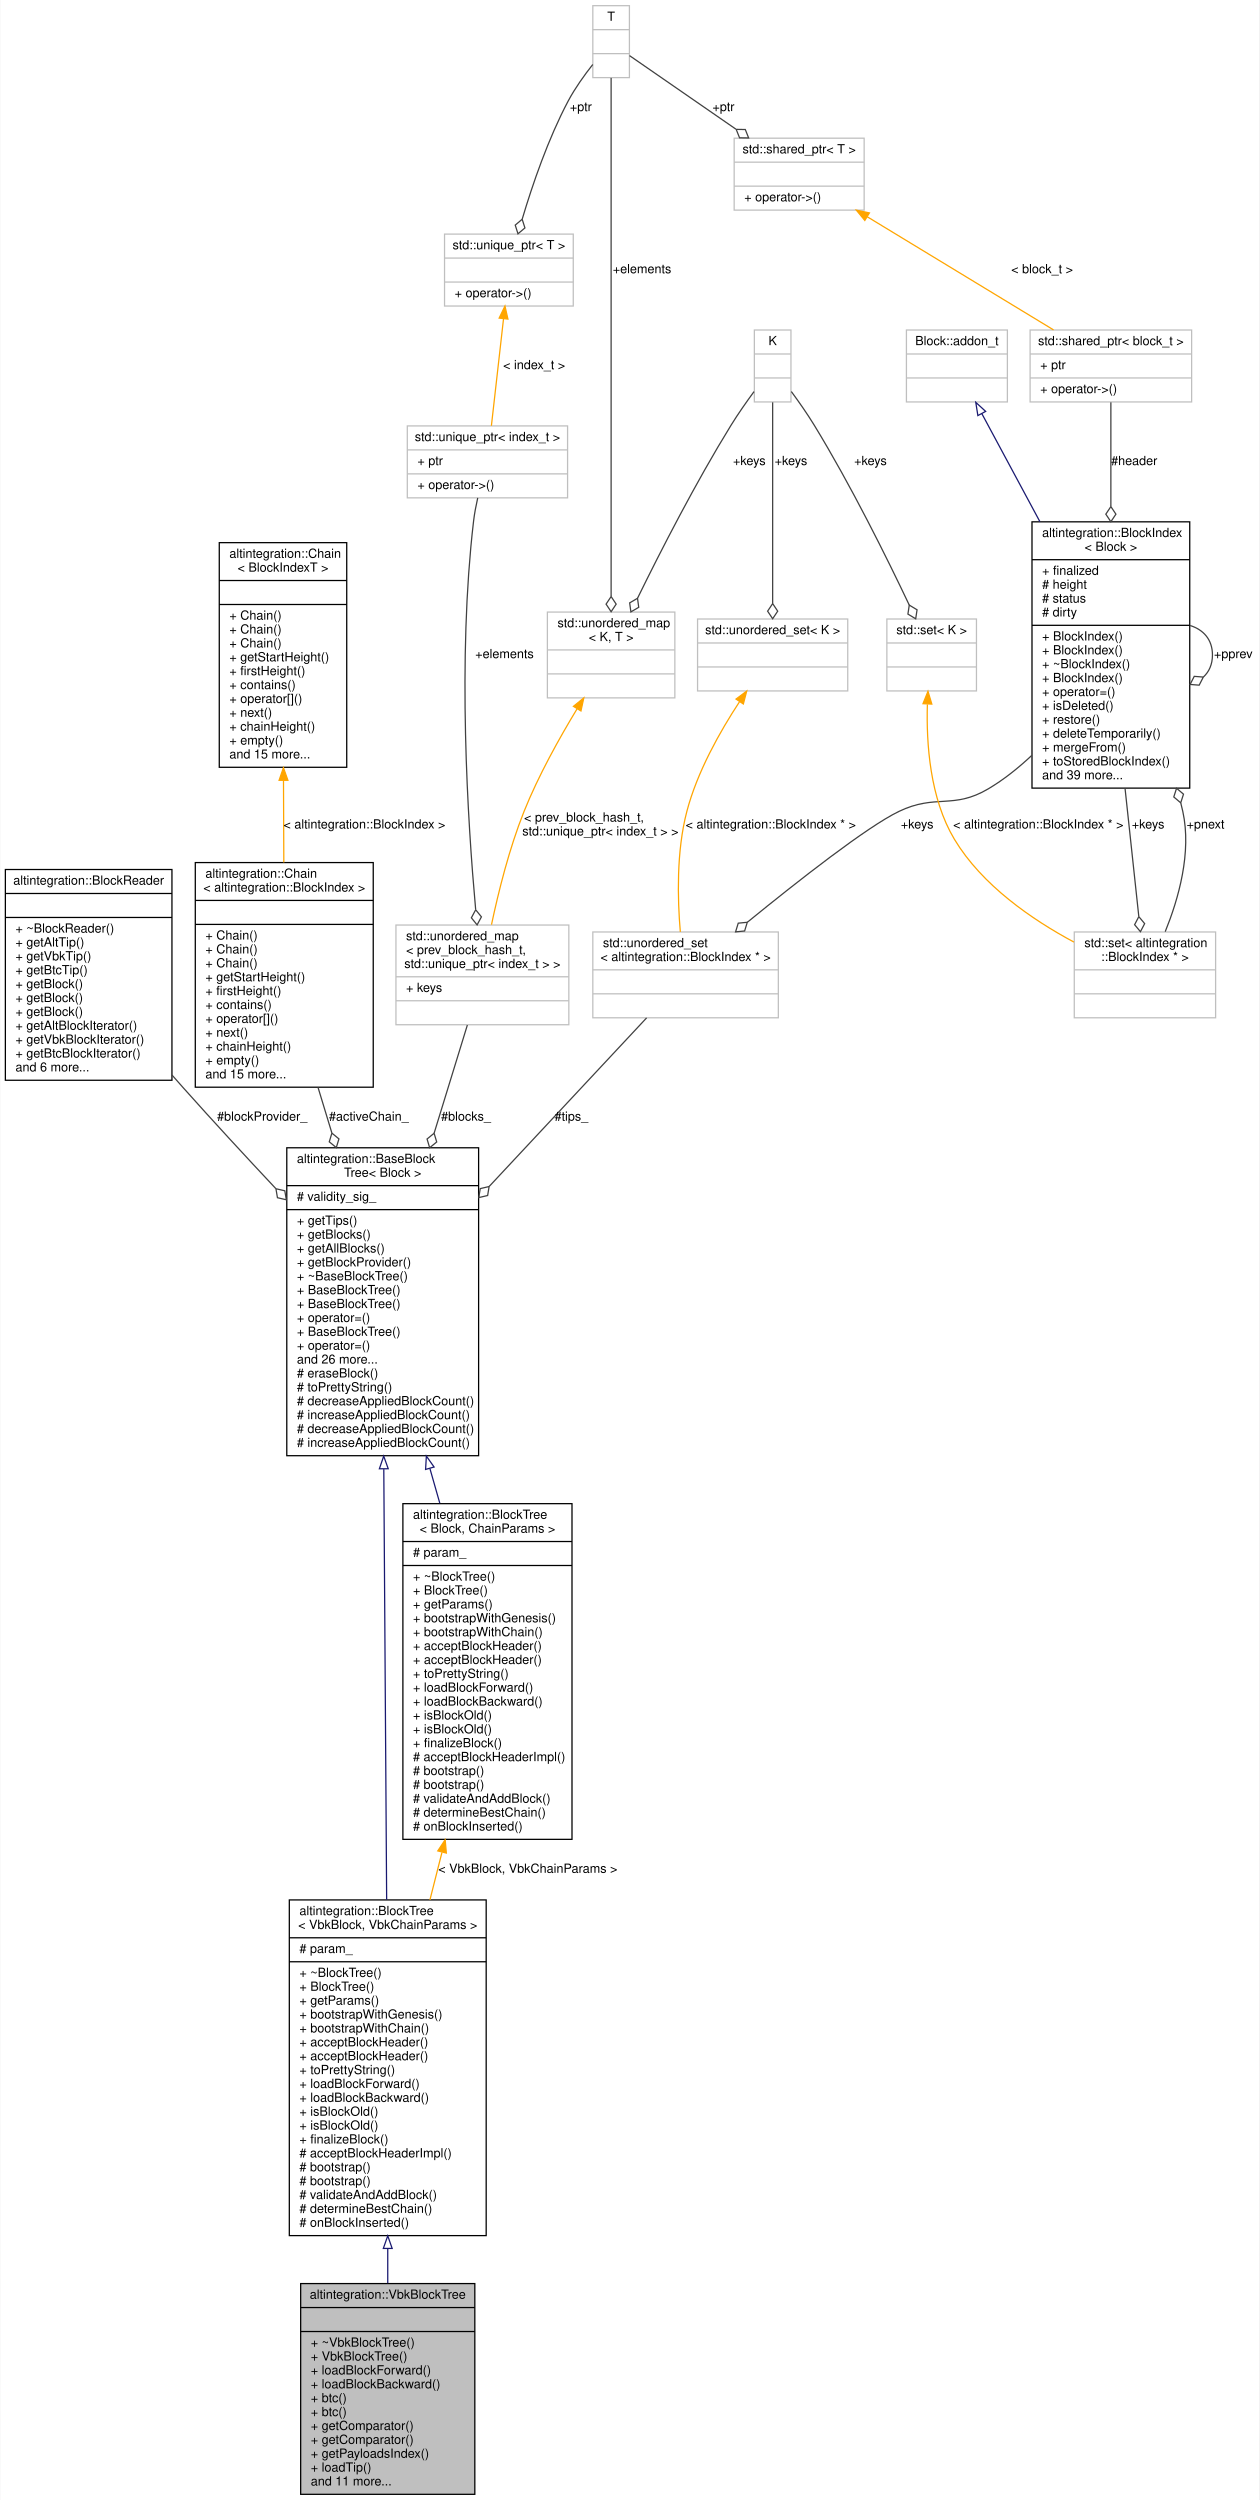
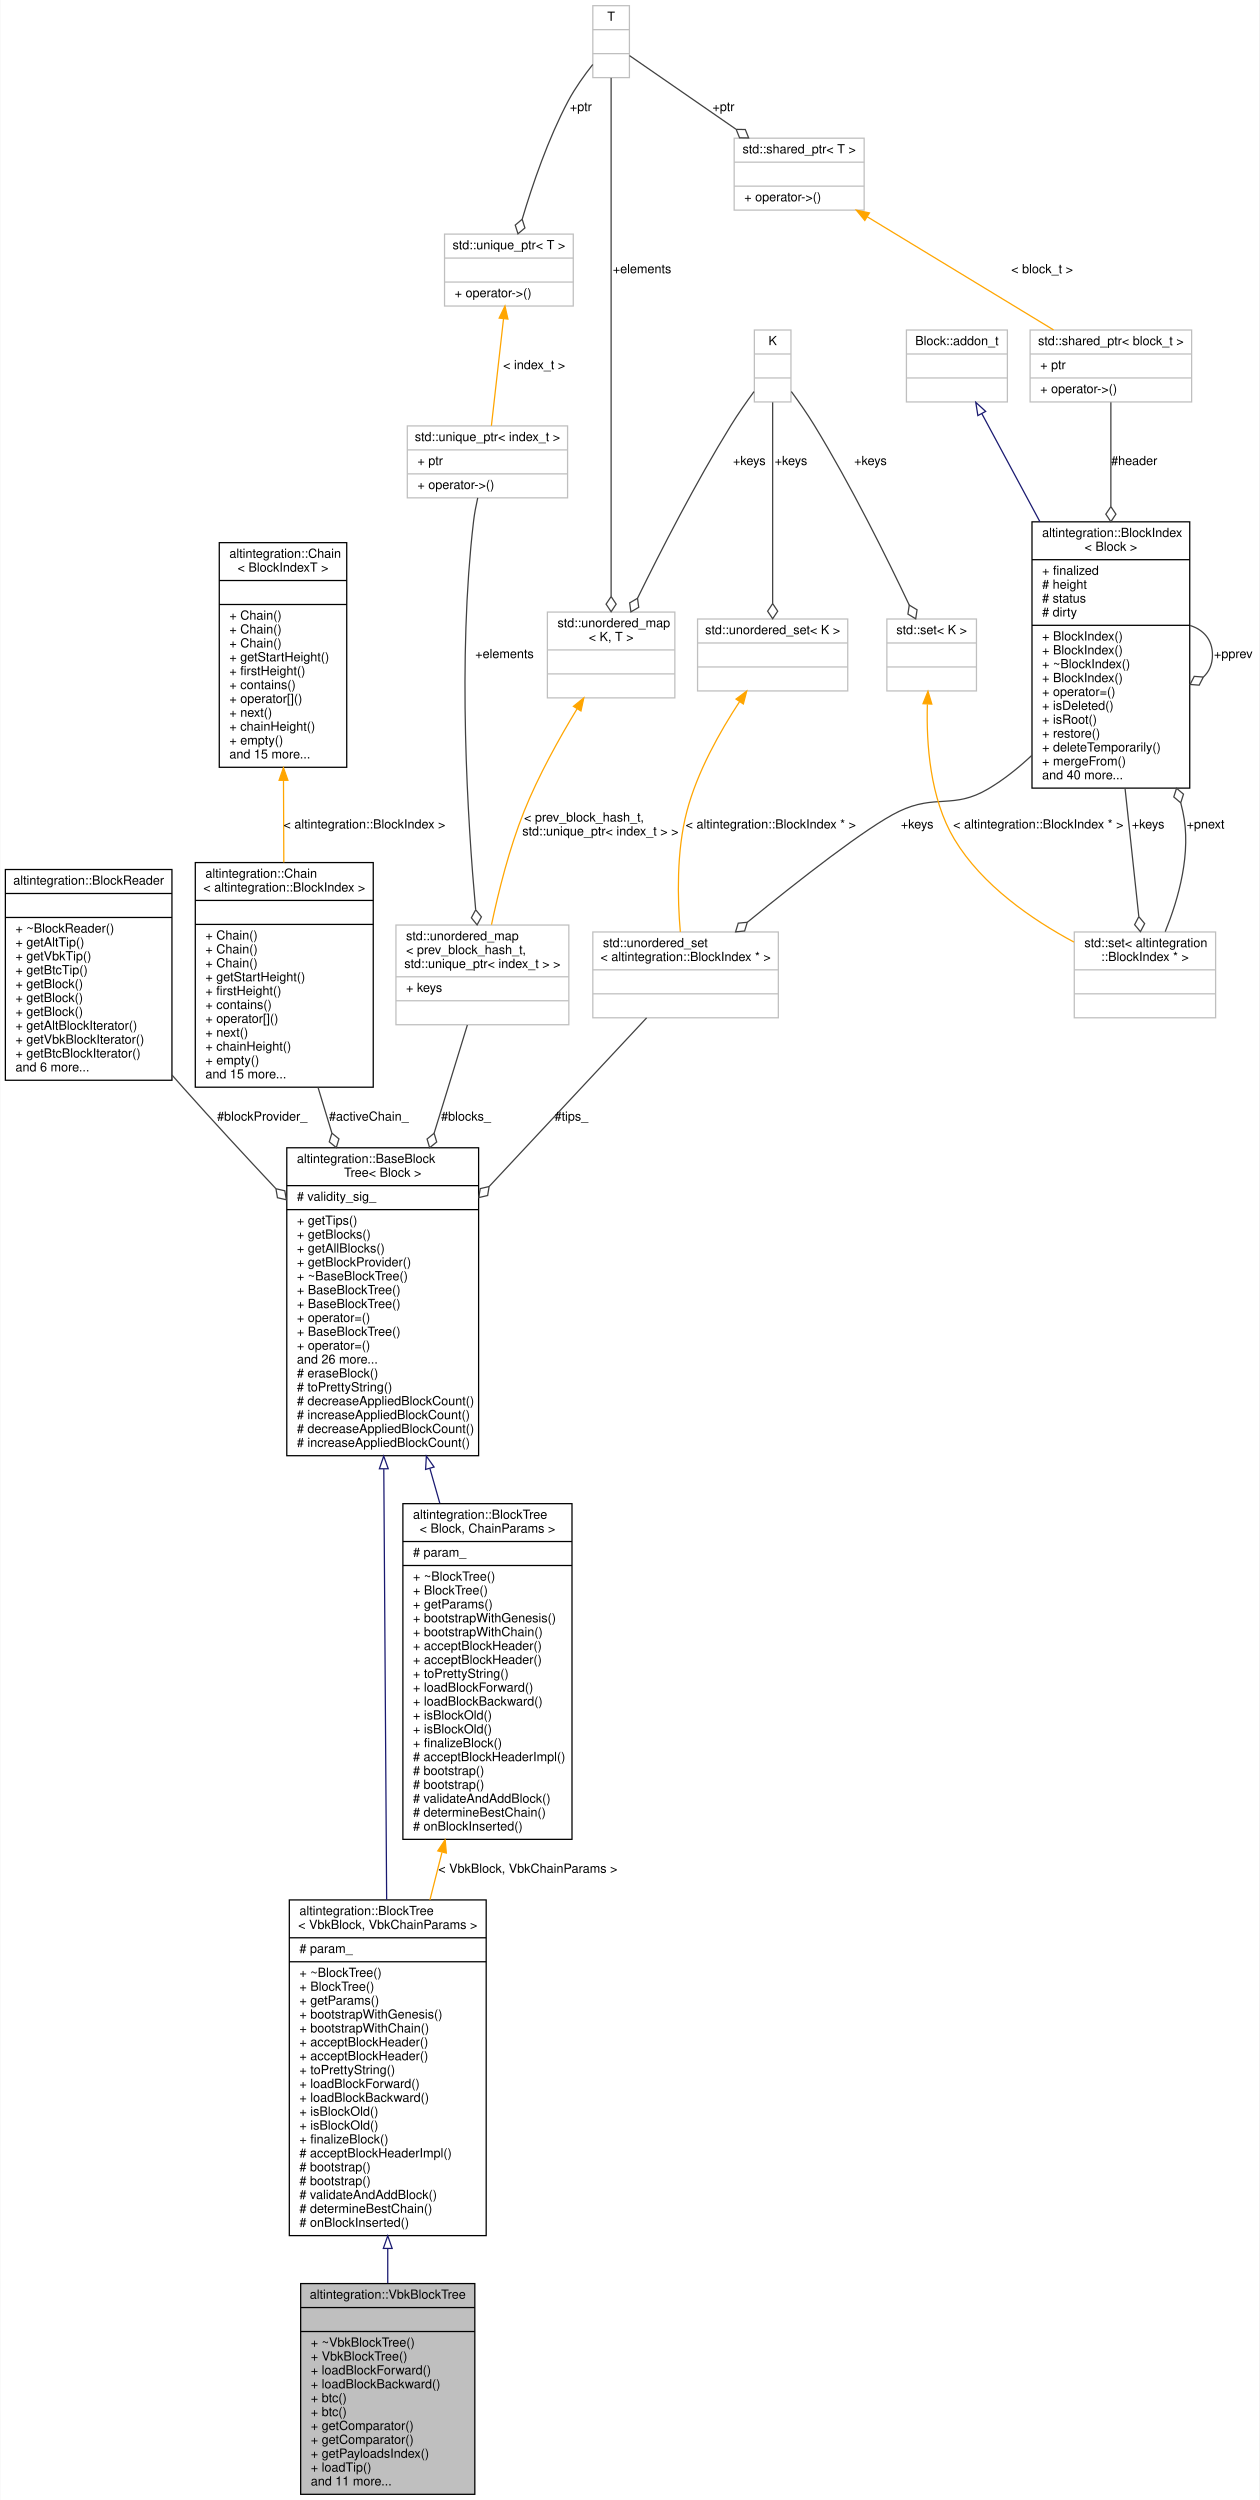
<svg xmlns="http://www.w3.org/2000/svg" xmlns:xlink="http://www.w3.org/1999/xlink" width="998pt" height="1981pt" viewBox="0.00 0.00 997.50 1981.00">
  <g id="graph0" class="graph" transform="scale(1 1) rotate(0) translate(4 1977)">
    <polygon fill="white" stroke="transparent" points="-4,4 -4,-1977 993.5,-1977 993.5,4 -4,4" />
    <g id="node1" class="node">
      <g id="a_node1">
        <a xlink:title="Veriblock block tree.">
          <polygon fill="#bfbfbf" stroke="black" points="234,-0.5 234,-167.5 372,-167.5 372,-0.5 234,-0.5" />
          <text text-anchor="middle" x="303" y="-155.5" font-family="Helvetica,sans-Serif" font-size="10.00">altintegration::VbkBlockTree</text>
          <polyline fill="none" stroke="black" points="234,-148.5 372,-148.5 " />
          <text text-anchor="middle" x="303" y="-136.5" font-family="Helvetica,sans-Serif" font-size="10.00"> </text>
          <polyline fill="none" stroke="black" points="234,-129.5 372,-129.5 " />
          <text text-anchor="start" x="242" y="-117.5" font-family="Helvetica,sans-Serif" font-size="10.00">+ ~VbkBlockTree()</text>
          <text text-anchor="start" x="242" y="-106.5" font-family="Helvetica,sans-Serif" font-size="10.00">+ VbkBlockTree()</text>
          <text text-anchor="start" x="242" y="-95.5" font-family="Helvetica,sans-Serif" font-size="10.00">+ loadBlockForward()</text>
          <text text-anchor="start" x="242" y="-84.5" font-family="Helvetica,sans-Serif" font-size="10.00">+ loadBlockBackward()</text>
          <text text-anchor="start" x="242" y="-73.5" font-family="Helvetica,sans-Serif" font-size="10.00">+ btc()</text>
          <text text-anchor="start" x="242" y="-62.5" font-family="Helvetica,sans-Serif" font-size="10.00">+ btc()</text>
          <text text-anchor="start" x="242" y="-51.5" font-family="Helvetica,sans-Serif" font-size="10.00">+ getComparator()</text>
          <text text-anchor="start" x="242" y="-40.5" font-family="Helvetica,sans-Serif" font-size="10.00">+ getComparator()</text>
          <text text-anchor="start" x="242" y="-29.5" font-family="Helvetica,sans-Serif" font-size="10.00">+ getPayloadsIndex()</text>
          <text text-anchor="start" x="242" y="-18.5" font-family="Helvetica,sans-Serif" font-size="10.00">+ loadTip()</text>
          <text text-anchor="start" x="242" y="-7.5" font-family="Helvetica,sans-Serif" font-size="10.00">and 11 more...</text>
        </a>
      </g>
    </g>
    <g id="node2" class="node">
      <g id="a_node2">
        <a xlink:href="structaltintegration_1_1BlockTree.html" target="_top" xlink:title=" ">
          <polygon fill="white" stroke="black" points="225,-205.5 225,-471.5 381,-471.5 381,-205.5 225,-205.5" />
          <text text-anchor="start" x="233" y="-459.5" font-family="Helvetica,sans-Serif" font-size="10.00">altintegration::BlockTree</text>
          <text text-anchor="middle" x="303" y="-448.5" font-family="Helvetica,sans-Serif" font-size="10.00">&lt; VbkBlock, VbkChainParams &gt;</text>
          <polyline fill="none" stroke="black" points="225,-441.5 381,-441.5 " />
          <text text-anchor="start" x="233" y="-429.5" font-family="Helvetica,sans-Serif" font-size="10.00"># param_</text>
          <polyline fill="none" stroke="black" points="225,-422.5 381,-422.5 " />
          <text text-anchor="start" x="233" y="-410.5" font-family="Helvetica,sans-Serif" font-size="10.00">+ ~BlockTree()</text>
          <text text-anchor="start" x="233" y="-399.5" font-family="Helvetica,sans-Serif" font-size="10.00">+ BlockTree()</text>
          <text text-anchor="start" x="233" y="-388.5" font-family="Helvetica,sans-Serif" font-size="10.00">+ getParams()</text>
          <text text-anchor="start" x="233" y="-377.5" font-family="Helvetica,sans-Serif" font-size="10.00">+ bootstrapWithGenesis()</text>
          <text text-anchor="start" x="233" y="-366.5" font-family="Helvetica,sans-Serif" font-size="10.00">+ bootstrapWithChain()</text>
          <text text-anchor="start" x="233" y="-355.5" font-family="Helvetica,sans-Serif" font-size="10.00">+ acceptBlockHeader()</text>
          <text text-anchor="start" x="233" y="-344.5" font-family="Helvetica,sans-Serif" font-size="10.00">+ acceptBlockHeader()</text>
          <text text-anchor="start" x="233" y="-333.5" font-family="Helvetica,sans-Serif" font-size="10.00">+ toPrettyString()</text>
          <text text-anchor="start" x="233" y="-322.5" font-family="Helvetica,sans-Serif" font-size="10.00">+ loadBlockForward()</text>
          <text text-anchor="start" x="233" y="-311.5" font-family="Helvetica,sans-Serif" font-size="10.00">+ loadBlockBackward()</text>
          <text text-anchor="start" x="233" y="-300.5" font-family="Helvetica,sans-Serif" font-size="10.00">+ isBlockOld()</text>
          <text text-anchor="start" x="233" y="-289.5" font-family="Helvetica,sans-Serif" font-size="10.00">+ isBlockOld()</text>
          <text text-anchor="start" x="233" y="-278.5" font-family="Helvetica,sans-Serif" font-size="10.00">+ finalizeBlock()</text>
          <text text-anchor="start" x="233" y="-267.5" font-family="Helvetica,sans-Serif" font-size="10.00"># acceptBlockHeaderImpl()</text>
          <text text-anchor="start" x="233" y="-256.5" font-family="Helvetica,sans-Serif" font-size="10.00"># bootstrap()</text>
          <text text-anchor="start" x="233" y="-245.5" font-family="Helvetica,sans-Serif" font-size="10.00"># bootstrap()</text>
          <text text-anchor="start" x="233" y="-234.5" font-family="Helvetica,sans-Serif" font-size="10.00"># validateAndAddBlock()</text>
          <text text-anchor="start" x="233" y="-223.5" font-family="Helvetica,sans-Serif" font-size="10.00"># determineBestChain()</text>
          <text text-anchor="start" x="233" y="-212.5" font-family="Helvetica,sans-Serif" font-size="10.00"># onBlockInserted()</text>
        </a>
      </g>
    </g>
    <g id="edge1" class="edge">
      <path fill="none" stroke="midnightblue" d="M303,-195.19C303,-185.87 303,-176.67 303,-167.8" />
      <polygon fill="none" stroke="midnightblue" points="299.5,-195.33 303,-205.33 306.5,-195.33 299.5,-195.33" />
    </g>
    <g id="node3" class="node">
      <g id="a_node3">
        <a xlink:href="structaltintegration_1_1BaseBlockTree.html" target="_top" xlink:title="Base block tree that stores all blocks, maintains tree tips, maintains active chain.">
          <polygon fill="white" stroke="black" points="223,-823.5 223,-1067.5 375,-1067.5 375,-823.5 223,-823.5" />
          <text text-anchor="start" x="231" y="-1055.5" font-family="Helvetica,sans-Serif" font-size="10.00">altintegration::BaseBlock</text>
          <text text-anchor="middle" x="299" y="-1044.5" font-family="Helvetica,sans-Serif" font-size="10.00">Tree&lt; Block &gt;</text>
          <polyline fill="none" stroke="black" points="223,-1037.5 375,-1037.5 " />
          <text text-anchor="start" x="231" y="-1025.5" font-family="Helvetica,sans-Serif" font-size="10.00"># validity_sig_</text>
          <polyline fill="none" stroke="black" points="223,-1018.5 375,-1018.5 " />
          <text text-anchor="start" x="231" y="-1006.5" font-family="Helvetica,sans-Serif" font-size="10.00">+ getTips()</text>
          <text text-anchor="start" x="231" y="-995.5" font-family="Helvetica,sans-Serif" font-size="10.00">+ getBlocks()</text>
          <text text-anchor="start" x="231" y="-984.5" font-family="Helvetica,sans-Serif" font-size="10.00">+ getAllBlocks()</text>
          <text text-anchor="start" x="231" y="-973.5" font-family="Helvetica,sans-Serif" font-size="10.00">+ getBlockProvider()</text>
          <text text-anchor="start" x="231" y="-962.5" font-family="Helvetica,sans-Serif" font-size="10.00">+ ~BaseBlockTree()</text>
          <text text-anchor="start" x="231" y="-951.5" font-family="Helvetica,sans-Serif" font-size="10.00">+ BaseBlockTree()</text>
          <text text-anchor="start" x="231" y="-940.5" font-family="Helvetica,sans-Serif" font-size="10.00">+ BaseBlockTree()</text>
          <text text-anchor="start" x="231" y="-929.5" font-family="Helvetica,sans-Serif" font-size="10.00">+ operator=()</text>
          <text text-anchor="start" x="231" y="-918.5" font-family="Helvetica,sans-Serif" font-size="10.00">+ BaseBlockTree()</text>
          <text text-anchor="start" x="231" y="-907.5" font-family="Helvetica,sans-Serif" font-size="10.00">+ operator=()</text>
          <text text-anchor="start" x="231" y="-896.5" font-family="Helvetica,sans-Serif" font-size="10.00">and 26 more...</text>
          <text text-anchor="start" x="231" y="-885.5" font-family="Helvetica,sans-Serif" font-size="10.00"># eraseBlock()</text>
          <text text-anchor="start" x="231" y="-874.5" font-family="Helvetica,sans-Serif" font-size="10.00"># toPrettyString()</text>
          <text text-anchor="start" x="231" y="-863.5" font-family="Helvetica,sans-Serif" font-size="10.00"># decreaseAppliedBlockCount()</text>
          <text text-anchor="start" x="231" y="-852.5" font-family="Helvetica,sans-Serif" font-size="10.00"># increaseAppliedBlockCount()</text>
          <text text-anchor="start" x="231" y="-841.5" font-family="Helvetica,sans-Serif" font-size="10.00"># decreaseAppliedBlockCount()</text>
          <text text-anchor="start" x="231" y="-830.5" font-family="Helvetica,sans-Serif" font-size="10.00"># increaseAppliedBlockCount()</text>
        </a>
      </g>
    </g>
    <g id="edge2" class="edge">
      <path fill="none" stroke="midnightblue" d="M299.87,-812.88C300.54,-711.81 301.46,-572.87 302.13,-471.66" />
      <polygon fill="none" stroke="midnightblue" points="296.37,-813.14 299.8,-823.16 303.37,-813.18 296.37,-813.14" />
    </g>
    <g id="node21" class="node">
      <g id="a_node21">
        <a xlink:href="structaltintegration_1_1BlockTree.html" target="_top" xlink:title="BlockTree is a tree of blocks with single &quot;bootstrap&quot; block as root.">
          <polygon fill="white" stroke="black" points="315,-519.5 315,-785.5 449,-785.5 449,-519.5 315,-519.5" />
          <text text-anchor="start" x="323" y="-773.5" font-family="Helvetica,sans-Serif" font-size="10.00">altintegration::BlockTree</text>
          <text text-anchor="middle" x="382" y="-762.5" font-family="Helvetica,sans-Serif" font-size="10.00">&lt; Block, ChainParams &gt;</text>
          <polyline fill="none" stroke="black" points="315,-755.5 449,-755.5 " />
          <text text-anchor="start" x="323" y="-743.5" font-family="Helvetica,sans-Serif" font-size="10.00"># param_</text>
          <polyline fill="none" stroke="black" points="315,-736.5 449,-736.5 " />
          <text text-anchor="start" x="323" y="-724.5" font-family="Helvetica,sans-Serif" font-size="10.00">+ ~BlockTree()</text>
          <text text-anchor="start" x="323" y="-713.5" font-family="Helvetica,sans-Serif" font-size="10.00">+ BlockTree()</text>
          <text text-anchor="start" x="323" y="-702.5" font-family="Helvetica,sans-Serif" font-size="10.00">+ getParams()</text>
          <text text-anchor="start" x="323" y="-691.5" font-family="Helvetica,sans-Serif" font-size="10.00">+ bootstrapWithGenesis()</text>
          <text text-anchor="start" x="323" y="-680.5" font-family="Helvetica,sans-Serif" font-size="10.00">+ bootstrapWithChain()</text>
          <text text-anchor="start" x="323" y="-669.5" font-family="Helvetica,sans-Serif" font-size="10.00">+ acceptBlockHeader()</text>
          <text text-anchor="start" x="323" y="-658.5" font-family="Helvetica,sans-Serif" font-size="10.00">+ acceptBlockHeader()</text>
          <text text-anchor="start" x="323" y="-647.5" font-family="Helvetica,sans-Serif" font-size="10.00">+ toPrettyString()</text>
          <text text-anchor="start" x="323" y="-636.5" font-family="Helvetica,sans-Serif" font-size="10.00">+ loadBlockForward()</text>
          <text text-anchor="start" x="323" y="-625.5" font-family="Helvetica,sans-Serif" font-size="10.00">+ loadBlockBackward()</text>
          <text text-anchor="start" x="323" y="-614.5" font-family="Helvetica,sans-Serif" font-size="10.00">+ isBlockOld()</text>
          <text text-anchor="start" x="323" y="-603.5" font-family="Helvetica,sans-Serif" font-size="10.00">+ isBlockOld()</text>
          <text text-anchor="start" x="323" y="-592.5" font-family="Helvetica,sans-Serif" font-size="10.00">+ finalizeBlock()</text>
          <text text-anchor="start" x="323" y="-581.5" font-family="Helvetica,sans-Serif" font-size="10.00"># acceptBlockHeaderImpl()</text>
          <text text-anchor="start" x="323" y="-570.5" font-family="Helvetica,sans-Serif" font-size="10.00"># bootstrap()</text>
          <text text-anchor="start" x="323" y="-559.5" font-family="Helvetica,sans-Serif" font-size="10.00"># bootstrap()</text>
          <text text-anchor="start" x="323" y="-548.5" font-family="Helvetica,sans-Serif" font-size="10.00"># validateAndAddBlock()</text>
          <text text-anchor="start" x="323" y="-537.5" font-family="Helvetica,sans-Serif" font-size="10.00"># determineBestChain()</text>
          <text text-anchor="start" x="323" y="-526.5" font-family="Helvetica,sans-Serif" font-size="10.00"># onBlockInserted()</text>
        </a>
      </g>
    </g>
    <g id="edge27" class="edge">
      <path fill="none" stroke="midnightblue" d="M336.41,-813.34C339.01,-804.21 341.64,-795.02 344.24,-785.89" />
      <polygon fill="none" stroke="midnightblue" points="332.98,-812.62 333.6,-823.2 339.71,-814.54 332.98,-812.62" />
    </g>
    <g id="node4" class="node">
      <g id="a_node4">
        <a xlink:href="structaltintegration_1_1BlockReader.html" target="_top" xlink:title="An abstraction over on-disk storage iterator.">
          <polygon fill="white" stroke="black" points="0,-1121 0,-1288 132,-1288 132,-1121 0,-1121" />
          <text text-anchor="middle" x="66" y="-1276" font-family="Helvetica,sans-Serif" font-size="10.00">altintegration::BlockReader</text>
          <polyline fill="none" stroke="black" points="0,-1269 132,-1269 " />
          <text text-anchor="middle" x="66" y="-1257" font-family="Helvetica,sans-Serif" font-size="10.00"> </text>
          <polyline fill="none" stroke="black" points="0,-1250 132,-1250 " />
          <text text-anchor="start" x="8" y="-1238" font-family="Helvetica,sans-Serif" font-size="10.00">+ ~BlockReader()</text>
          <text text-anchor="start" x="8" y="-1227" font-family="Helvetica,sans-Serif" font-size="10.00">+ getAltTip()</text>
          <text text-anchor="start" x="8" y="-1216" font-family="Helvetica,sans-Serif" font-size="10.00">+ getVbkTip()</text>
          <text text-anchor="start" x="8" y="-1205" font-family="Helvetica,sans-Serif" font-size="10.00">+ getBtcTip()</text>
          <text text-anchor="start" x="8" y="-1194" font-family="Helvetica,sans-Serif" font-size="10.00">+ getBlock()</text>
          <text text-anchor="start" x="8" y="-1183" font-family="Helvetica,sans-Serif" font-size="10.00">+ getBlock()</text>
          <text text-anchor="start" x="8" y="-1172" font-family="Helvetica,sans-Serif" font-size="10.00">+ getBlock()</text>
          <text text-anchor="start" x="8" y="-1161" font-family="Helvetica,sans-Serif" font-size="10.00">+ getAltBlockIterator()</text>
          <text text-anchor="start" x="8" y="-1150" font-family="Helvetica,sans-Serif" font-size="10.00">+ getVbkBlockIterator()</text>
          <text text-anchor="start" x="8" y="-1139" font-family="Helvetica,sans-Serif" font-size="10.00">+ getBtcBlockIterator()</text>
          <text text-anchor="start" x="8" y="-1128" font-family="Helvetica,sans-Serif" font-size="10.00">and 6 more...</text>
        </a>
      </g>
    </g>
    <g id="edge3" class="edge">
      <path fill="none" stroke="#404040" d="M132.04,-1125.14C135.06,-1121.7 138.05,-1118.31 141,-1115 164.4,-1088.76 190.3,-1060.73 214.24,-1035.22" />
      <polygon fill="none" stroke="#404040" points="214.4,-1035.05 215.6,-1027.94 222.62,-1026.3 221.43,-1033.42 214.4,-1035.05" />
      <text text-anchor="middle" x="203.5" y="-1089" font-family="Helvetica,sans-Serif" font-size="10.00"> #blockProvider_</text>
    </g>
    <g id="node5" class="node">
      <g id="a_node5">
        <a xlink:href="structaltintegration_1_1Chain.html" target="_top" xlink:title=" ">
          <polygon fill="white" stroke="black" points="150.5,-1115.5 150.5,-1293.5 291.5,-1293.5 291.5,-1115.5 150.5,-1115.5" />
          <text text-anchor="start" x="158.5" y="-1281.5" font-family="Helvetica,sans-Serif" font-size="10.00">altintegration::Chain</text>
          <text text-anchor="middle" x="221" y="-1270.5" font-family="Helvetica,sans-Serif" font-size="10.00">&lt; altintegration::BlockIndex &gt;</text>
          <polyline fill="none" stroke="black" points="150.5,-1263.5 291.5,-1263.5 " />
          <text text-anchor="middle" x="221" y="-1251.5" font-family="Helvetica,sans-Serif" font-size="10.00"> </text>
          <polyline fill="none" stroke="black" points="150.5,-1244.5 291.5,-1244.5 " />
          <text text-anchor="start" x="158.5" y="-1232.5" font-family="Helvetica,sans-Serif" font-size="10.00">+ Chain()</text>
          <text text-anchor="start" x="158.5" y="-1221.5" font-family="Helvetica,sans-Serif" font-size="10.00">+ Chain()</text>
          <text text-anchor="start" x="158.5" y="-1210.5" font-family="Helvetica,sans-Serif" font-size="10.00">+ Chain()</text>
          <text text-anchor="start" x="158.5" y="-1199.5" font-family="Helvetica,sans-Serif" font-size="10.00">+ getStartHeight()</text>
          <text text-anchor="start" x="158.5" y="-1188.5" font-family="Helvetica,sans-Serif" font-size="10.00">+ firstHeight()</text>
          <text text-anchor="start" x="158.5" y="-1177.5" font-family="Helvetica,sans-Serif" font-size="10.00">+ contains()</text>
          <text text-anchor="start" x="158.5" y="-1166.5" font-family="Helvetica,sans-Serif" font-size="10.00">+ operator[]()</text>
          <text text-anchor="start" x="158.5" y="-1155.5" font-family="Helvetica,sans-Serif" font-size="10.00">+ next()</text>
          <text text-anchor="start" x="158.5" y="-1144.5" font-family="Helvetica,sans-Serif" font-size="10.00">+ chainHeight()</text>
          <text text-anchor="start" x="158.5" y="-1133.5" font-family="Helvetica,sans-Serif" font-size="10.00">+ empty()</text>
          <text text-anchor="start" x="158.5" y="-1122.5" font-family="Helvetica,sans-Serif" font-size="10.00">and 15 more...</text>
        </a>
      </g>
    </g>
    <g id="edge4" class="edge">
      <path fill="none" stroke="#404040" d="M247.73,-1115.41C251.28,-1103.74 254.97,-1091.58 258.68,-1079.36" />
      <polygon fill="none" stroke="#404040" points="258.75,-1079.12 256.66,-1072.22 262.23,-1067.64 264.32,-1074.54 258.75,-1079.12" />
      <text text-anchor="middle" x="288" y="-1089" font-family="Helvetica,sans-Serif" font-size="10.00"> #activeChain_</text>
    </g>
    <g id="node6" class="node">
      <g id="a_node6">
        <a xlink:href="structaltintegration_1_1Chain.html" target="_top" xlink:title="Fully in-memory chain representation.">
          <polygon fill="white" stroke="black" points="169.5,-1369 169.5,-1547 270.5,-1547 270.5,-1369 169.5,-1369" />
          <text text-anchor="start" x="177.5" y="-1535" font-family="Helvetica,sans-Serif" font-size="10.00">altintegration::Chain</text>
          <text text-anchor="middle" x="220" y="-1524" font-family="Helvetica,sans-Serif" font-size="10.00">&lt; BlockIndexT &gt;</text>
          <polyline fill="none" stroke="black" points="169.5,-1517 270.5,-1517 " />
          <text text-anchor="middle" x="220" y="-1505" font-family="Helvetica,sans-Serif" font-size="10.00"> </text>
          <polyline fill="none" stroke="black" points="169.5,-1498 270.5,-1498 " />
          <text text-anchor="start" x="177.5" y="-1486" font-family="Helvetica,sans-Serif" font-size="10.00">+ Chain()</text>
          <text text-anchor="start" x="177.5" y="-1475" font-family="Helvetica,sans-Serif" font-size="10.00">+ Chain()</text>
          <text text-anchor="start" x="177.5" y="-1464" font-family="Helvetica,sans-Serif" font-size="10.00">+ Chain()</text>
          <text text-anchor="start" x="177.5" y="-1453" font-family="Helvetica,sans-Serif" font-size="10.00">+ getStartHeight()</text>
          <text text-anchor="start" x="177.5" y="-1442" font-family="Helvetica,sans-Serif" font-size="10.00">+ firstHeight()</text>
          <text text-anchor="start" x="177.5" y="-1431" font-family="Helvetica,sans-Serif" font-size="10.00">+ contains()</text>
          <text text-anchor="start" x="177.5" y="-1420" font-family="Helvetica,sans-Serif" font-size="10.00">+ operator[]()</text>
          <text text-anchor="start" x="177.5" y="-1409" font-family="Helvetica,sans-Serif" font-size="10.00">+ next()</text>
          <text text-anchor="start" x="177.5" y="-1398" font-family="Helvetica,sans-Serif" font-size="10.00">+ chainHeight()</text>
          <text text-anchor="start" x="177.5" y="-1387" font-family="Helvetica,sans-Serif" font-size="10.00">+ empty()</text>
          <text text-anchor="start" x="177.5" y="-1376" font-family="Helvetica,sans-Serif" font-size="10.00">and 15 more...</text>
        </a>
      </g>
    </g>
    <g id="edge5" class="edge">
      <path fill="none" stroke="orange" d="M220.39,-1358.59C220.48,-1337.16 220.57,-1314.61 220.65,-1293.6" />
      <polygon fill="orange" stroke="orange" points="216.89,-1358.67 220.35,-1368.68 223.89,-1358.7 216.89,-1358.67" />
      <text text-anchor="middle" x="284.5" y="-1320.5" font-family="Helvetica,sans-Serif" font-size="10.00"> &lt; altintegration::BlockIndex &gt;</text>
    </g>
    <g id="node7" class="node">
      <g id="a_node7">
        <a xlink:title=" ">
          <polygon fill="white" stroke="#bfbfbf" points="309.5,-1165 309.5,-1244 446.5,-1244 446.5,-1165 309.5,-1165" />
          <text text-anchor="start" x="317.5" y="-1232" font-family="Helvetica,sans-Serif" font-size="10.00">std::unordered_map</text>
          <text text-anchor="start" x="317.5" y="-1221" font-family="Helvetica,sans-Serif" font-size="10.00">&lt; prev_block_hash_t,</text>
          <text text-anchor="middle" x="378" y="-1210" font-family="Helvetica,sans-Serif" font-size="10.00"> std::unique_ptr&lt; index_t &gt; &gt;</text>
          <polyline fill="none" stroke="#bfbfbf" points="309.5,-1203 446.5,-1203 " />
          <text text-anchor="start" x="317.5" y="-1191" font-family="Helvetica,sans-Serif" font-size="10.00">+ keys</text>
          <polyline fill="none" stroke="#bfbfbf" points="309.5,-1184 446.5,-1184 " />
          <text text-anchor="middle" x="378" y="-1172" font-family="Helvetica,sans-Serif" font-size="10.00"> </text>
        </a>
      </g>
    </g>
    <g id="edge6" class="edge">
      <path fill="none" stroke="#404040" d="M366.09,-1164.75C358.95,-1141.52 349.4,-1110.47 339.76,-1079.1" />
      <polygon fill="none" stroke="#404040" points="339.73,-1079.01 334.15,-1074.45 336.21,-1067.54 341.79,-1072.1 339.73,-1079.01" />
      <text text-anchor="middle" x="365" y="-1089" font-family="Helvetica,sans-Serif" font-size="10.00"> #blocks_</text>
    </g>
    <g id="node8" class="node">
      <g id="a_node8">
        <a xlink:title=" ">
          <polygon fill="white" stroke="#bfbfbf" points="318.5,-1582.5 318.5,-1639.5 445.5,-1639.5 445.5,-1582.5 318.5,-1582.5" />
          <text text-anchor="middle" x="382" y="-1627.5" font-family="Helvetica,sans-Serif" font-size="10.00">std::unique_ptr&lt; index_t &gt;</text>
          <polyline fill="none" stroke="#bfbfbf" points="318.5,-1620.5 445.5,-1620.5 " />
          <text text-anchor="start" x="326.5" y="-1608.5" font-family="Helvetica,sans-Serif" font-size="10.00">+ ptr</text>
          <polyline fill="none" stroke="#bfbfbf" points="318.5,-1601.5 445.5,-1601.5 " />
          <text text-anchor="start" x="326.5" y="-1589.5" font-family="Helvetica,sans-Serif" font-size="10.00">+ operator-&gt;()</text>
        </a>
      </g>
    </g>
    <g id="edge7" class="edge">
      <path fill="none" stroke="#404040" d="M374.3,-1582.46C372.93,-1576.42 371.71,-1570.03 371,-1564 358.15,-1455.02 366.32,-1326.14 372.65,-1256.44" />
      <polygon fill="none" stroke="#404040" points="372.68,-1256.08 369.26,-1249.73 373.8,-1244.13 377.23,-1250.48 372.68,-1256.08" />
      <text text-anchor="middle" x="395.5" y="-1455.5" font-family="Helvetica,sans-Serif" font-size="10.00"> +elements</text>
    </g>
    <g id="node9" class="node">
      <g id="a_node9">
        <a xlink:title=" ">
          <polygon fill="white" stroke="#bfbfbf" points="348,-1734.5 348,-1791.5 450,-1791.5 450,-1734.5 348,-1734.5" />
          <text text-anchor="middle" x="399" y="-1779.5" font-family="Helvetica,sans-Serif" font-size="10.00">std::unique_ptr&lt; T &gt;</text>
          <polyline fill="none" stroke="#bfbfbf" points="348,-1772.5 450,-1772.5 " />
          <text text-anchor="middle" x="399" y="-1760.5" font-family="Helvetica,sans-Serif" font-size="10.00"> </text>
          <polyline fill="none" stroke="#bfbfbf" points="348,-1753.5 450,-1753.5 " />
          <text text-anchor="start" x="356" y="-1741.5" font-family="Helvetica,sans-Serif" font-size="10.00">+ operator-&gt;()</text>
        </a>
      </g>
    </g>
    <g id="edge8" class="edge">
      <path fill="none" stroke="orange" d="M394.75,-1724.47C391.76,-1698.11 387.83,-1663.43 385.13,-1639.59" />
      <polygon fill="orange" stroke="orange" points="391.28,-1724.95 395.88,-1734.49 398.23,-1724.16 391.28,-1724.95" />
      <text text-anchor="middle" x="419" y="-1684.5" font-family="Helvetica,sans-Serif" font-size="10.00"> &lt; index_t &gt;</text>
    </g>
    <g id="node10" class="node">
      <g id="a_node10">
        <a xlink:title=" ">
          <polygon fill="white" stroke="#bfbfbf" points="465.5,-1915.5 465.5,-1972.5 494.5,-1972.5 494.5,-1915.5 465.5,-1915.5" />
          <text text-anchor="middle" x="480" y="-1960.5" font-family="Helvetica,sans-Serif" font-size="10.00">T</text>
          <polyline fill="none" stroke="#bfbfbf" points="465.5,-1953.5 494.5,-1953.5 " />
          <text text-anchor="middle" x="480" y="-1941.5" font-family="Helvetica,sans-Serif" font-size="10.00"> </text>
          <polyline fill="none" stroke="#bfbfbf" points="465.5,-1934.5 494.5,-1934.5 " />
          <text text-anchor="middle" x="480" y="-1922.5" font-family="Helvetica,sans-Serif" font-size="10.00"> </text>
        </a>
      </g>
    </g>
    <g id="edge9" class="edge">
      <path fill="none" stroke="#404040" d="M465.46,-1925.9C458.89,-1917.57 451.4,-1907.17 446,-1897 430.12,-1867.08 417.68,-1830.67 409.59,-1803.51" />
      <polygon fill="none" stroke="#404040" points="409.52,-1803.27 404.02,-1798.62 406.19,-1791.74 411.7,-1796.39 409.52,-1803.27" />
      <text text-anchor="middle" x="456" y="-1889" font-family="Helvetica,sans-Serif" font-size="10.00"> +ptr</text>
    </g>
    <g id="node11" class="node">
      <g id="a_node11">
        <a xlink:title=" ">
          <polygon fill="white" stroke="#bfbfbf" points="429.5,-1424 429.5,-1492 530.5,-1492 530.5,-1424 429.5,-1424" />
          <text text-anchor="start" x="437.5" y="-1480" font-family="Helvetica,sans-Serif" font-size="10.00">std::unordered_map</text>
          <text text-anchor="middle" x="480" y="-1469" font-family="Helvetica,sans-Serif" font-size="10.00">&lt; K, T &gt;</text>
          <polyline fill="none" stroke="#bfbfbf" points="429.5,-1462 530.5,-1462 " />
          <text text-anchor="middle" x="480" y="-1450" font-family="Helvetica,sans-Serif" font-size="10.00"> </text>
          <polyline fill="none" stroke="#bfbfbf" points="429.5,-1443 530.5,-1443 " />
          <text text-anchor="middle" x="480" y="-1431" font-family="Helvetica,sans-Serif" font-size="10.00"> </text>
        </a>
      </g>
    </g>
    <g id="edge12" class="edge">
      <path fill="none" stroke="#404040" d="M480,-1915.24C480,-1835.19 480,-1603.33 480,-1504.5" />
      <polygon fill="none" stroke="#404040" points="480,-1504.29 476,-1498.29 480,-1492.29 484,-1498.29 480,-1504.29" />
      <text text-anchor="middle" x="504.5" y="-1760.5" font-family="Helvetica,sans-Serif" font-size="10.00"> +elements</text>
    </g>
    <g id="node17" class="node">
      <g id="a_node17">
        <a xlink:title=" ">
          <polygon fill="white" stroke="#bfbfbf" points="577.5,-1810.5 577.5,-1867.5 680.5,-1867.5 680.5,-1810.5 577.5,-1810.5" />
          <text text-anchor="middle" x="629" y="-1855.5" font-family="Helvetica,sans-Serif" font-size="10.00">std::shared_ptr&lt; T &gt;</text>
          <polyline fill="none" stroke="#bfbfbf" points="577.5,-1848.5 680.5,-1848.5 " />
          <text text-anchor="middle" x="629" y="-1836.5" font-family="Helvetica,sans-Serif" font-size="10.00"> </text>
          <polyline fill="none" stroke="#bfbfbf" points="577.5,-1829.5 680.5,-1829.5 " />
          <text text-anchor="start" x="585.5" y="-1817.5" font-family="Helvetica,sans-Serif" font-size="10.00">+ operator-&gt;()</text>
        </a>
      </g>
    </g>
    <g id="edge18" class="edge">
      <path fill="none" stroke="#404040" d="M494.56,-1932.94C513.95,-1919.53 549.24,-1895.14 578.8,-1874.7" />
      <polygon fill="none" stroke="#404040" points="579.11,-1874.49 581.77,-1867.79 588.98,-1867.67 586.32,-1874.37 579.11,-1874.49" />
      <text text-anchor="middle" x="569" y="-1889" font-family="Helvetica,sans-Serif" font-size="10.00"> +ptr</text>
    </g>
    <g id="edge10" class="edge">
      <path fill="none" stroke="orange" d="M453.09,-1415.42C439,-1392.2 422.35,-1362.31 411,-1334 399.3,-1304.82 390.7,-1270.22 385.21,-1244.28" />
      <polygon fill="orange" stroke="orange" points="450.14,-1417.29 458.36,-1423.98 456.1,-1413.63 450.14,-1417.29" />
      <text text-anchor="start" x="411" y="-1326" font-family="Helvetica,sans-Serif" font-size="10.00"> &lt; prev_block_hash_t,</text>
      <text text-anchor="middle" x="471.5" y="-1315" font-family="Helvetica,sans-Serif" font-size="10.00"> std::unique_ptr&lt; index_t &gt; &gt;</text>
    </g>
    <g id="node12" class="node">
      <g id="a_node12">
        <a xlink:title=" ">
          <polygon fill="white" stroke="#bfbfbf" points="593.5,-1658.5 593.5,-1715.5 622.5,-1715.5 622.5,-1658.5 593.5,-1658.5" />
          <text text-anchor="middle" x="608" y="-1703.5" font-family="Helvetica,sans-Serif" font-size="10.00">K</text>
          <polyline fill="none" stroke="#bfbfbf" points="593.5,-1696.5 622.5,-1696.5 " />
          <text text-anchor="middle" x="608" y="-1684.5" font-family="Helvetica,sans-Serif" font-size="10.00"> </text>
          <polyline fill="none" stroke="#bfbfbf" points="593.5,-1677.5 622.5,-1677.5 " />
          <text text-anchor="middle" x="608" y="-1665.5" font-family="Helvetica,sans-Serif" font-size="10.00"> </text>
        </a>
      </g>
    </g>
    <g id="edge11" class="edge">
      <path fill="none" stroke="#404040" d="M593.25,-1666.71C587.32,-1658.63 580.57,-1649.03 575,-1640 547.05,-1594.7 519.24,-1540.35 501,-1503.11" />
      <polygon fill="none" stroke="#404040" points="500.91,-1502.92 494.69,-1499.27 495.66,-1492.13 501.88,-1495.77 500.91,-1502.92" />
      <text text-anchor="middle" x="589.5" y="-1608.5" font-family="Helvetica,sans-Serif" font-size="10.00"> +keys</text>
    </g>
    <g id="node19" class="node">
      <g id="a_node19">
        <a xlink:title=" ">
          <polygon fill="white" stroke="#bfbfbf" points="698.5,-1429.5 698.5,-1486.5 769.5,-1486.5 769.5,-1429.5 698.5,-1429.5" />
          <text text-anchor="middle" x="734" y="-1474.5" font-family="Helvetica,sans-Serif" font-size="10.00">std::set&lt; K &gt;</text>
          <polyline fill="none" stroke="#bfbfbf" points="698.5,-1467.5 769.5,-1467.5 " />
          <text text-anchor="middle" x="734" y="-1455.5" font-family="Helvetica,sans-Serif" font-size="10.00"> </text>
          <polyline fill="none" stroke="#bfbfbf" points="698.5,-1448.5 769.5,-1448.5 " />
          <text text-anchor="middle" x="734" y="-1436.5" font-family="Helvetica,sans-Serif" font-size="10.00"> </text>
        </a>
      </g>
    </g>
    <g id="edge23" class="edge">
      <path fill="none" stroke="#404040" d="M622.79,-1666.74C628.73,-1658.66 635.47,-1649.06 641,-1640 670.05,-1592.46 698.59,-1534.81 716.24,-1497.55" />
      <polygon fill="none" stroke="#404040" points="716.25,-1497.53 715.18,-1490.4 721.35,-1486.67 722.42,-1493.8 716.25,-1497.53" />
      <text text-anchor="middle" x="685.5" y="-1608.5" font-family="Helvetica,sans-Serif" font-size="10.00"> +keys</text>
    </g>
    <g id="node20" class="node">
      <g id="a_node20">
        <a xlink:title=" ">
          <polygon fill="white" stroke="#bfbfbf" points="548.5,-1429.5 548.5,-1486.5 667.5,-1486.5 667.5,-1429.5 548.5,-1429.5" />
          <text text-anchor="middle" x="608" y="-1474.5" font-family="Helvetica,sans-Serif" font-size="10.00">std::unordered_set&lt; K &gt;</text>
          <polyline fill="none" stroke="#bfbfbf" points="548.5,-1467.5 667.5,-1467.5 " />
          <text text-anchor="middle" x="608" y="-1455.5" font-family="Helvetica,sans-Serif" font-size="10.00"> </text>
          <polyline fill="none" stroke="#bfbfbf" points="548.5,-1448.5 667.5,-1448.5 " />
          <text text-anchor="middle" x="608" y="-1436.5" font-family="Helvetica,sans-Serif" font-size="10.00"> </text>
        </a>
      </g>
    </g>
    <g id="edge25" class="edge">
      <path fill="none" stroke="#404040" d="M608,-1658.17C608,-1618.23 608,-1544.48 608,-1498.8" />
      <polygon fill="none" stroke="#404040" points="608,-1498.71 604,-1492.71 608,-1486.71 612,-1492.71 608,-1498.71" />
      <text text-anchor="middle" x="622.5" y="-1608.5" font-family="Helvetica,sans-Serif" font-size="10.00"> +keys</text>
    </g>
    <g id="node13" class="node">
      <g id="a_node13">
        <a xlink:title=" ">
          <polygon fill="white" stroke="#bfbfbf" points="465.5,-1170.5 465.5,-1238.5 612.5,-1238.5 612.5,-1170.5 465.5,-1170.5" />
          <text text-anchor="start" x="473.5" y="-1226.5" font-family="Helvetica,sans-Serif" font-size="10.00">std::unordered_set</text>
          <text text-anchor="middle" x="539" y="-1215.5" font-family="Helvetica,sans-Serif" font-size="10.00">&lt; altintegration::BlockIndex * &gt;</text>
          <polyline fill="none" stroke="#bfbfbf" points="465.5,-1208.5 612.5,-1208.5 " />
          <text text-anchor="middle" x="539" y="-1196.5" font-family="Helvetica,sans-Serif" font-size="10.00"> </text>
          <polyline fill="none" stroke="#bfbfbf" points="465.5,-1189.5 612.5,-1189.5 " />
          <text text-anchor="middle" x="539" y="-1177.5" font-family="Helvetica,sans-Serif" font-size="10.00"> </text>
        </a>
      </g>
    </g>
    <g id="edge13" class="edge">
      <path fill="none" stroke="#404040" d="M508.12,-1170.43C476.72,-1136.8 426.67,-1083.21 383.41,-1036.89" />
      <polygon fill="none" stroke="#404040" points="383.32,-1036.8 376.3,-1035.14 375.13,-1028.03 382.15,-1029.68 383.32,-1036.8" />
      <text text-anchor="middle" x="448.5" y="-1089" font-family="Helvetica,sans-Serif" font-size="10.00"> #tips_</text>
    </g>
    <g id="node14" class="node">
      <g id="a_node14">
        <a xlink:href="structaltintegration_1_1BlockIndex.html" target="_top" xlink:title="A node in a block tree.">
          <polygon fill="white" stroke="black" points="813.5,-1352.5 813.5,-1563.5 938.5,-1563.5 938.5,-1352.5 813.5,-1352.5" />
          <text text-anchor="start" x="821.5" y="-1551.5" font-family="Helvetica,sans-Serif" font-size="10.00">altintegration::BlockIndex</text>
          <text text-anchor="middle" x="876" y="-1540.5" font-family="Helvetica,sans-Serif" font-size="10.00">&lt; Block &gt;</text>
          <polyline fill="none" stroke="black" points="813.5,-1533.5 938.5,-1533.5 " />
          <text text-anchor="start" x="821.5" y="-1521.5" font-family="Helvetica,sans-Serif" font-size="10.00">+ finalized</text>
          <text text-anchor="start" x="821.5" y="-1510.5" font-family="Helvetica,sans-Serif" font-size="10.00"># height</text>
          <text text-anchor="start" x="821.5" y="-1499.5" font-family="Helvetica,sans-Serif" font-size="10.00"># status</text>
          <text text-anchor="start" x="821.5" y="-1488.5" font-family="Helvetica,sans-Serif" font-size="10.00"># dirty</text>
          <polyline fill="none" stroke="black" points="813.5,-1481.5 938.5,-1481.5 " />
          <text text-anchor="start" x="821.5" y="-1469.5" font-family="Helvetica,sans-Serif" font-size="10.00">+ BlockIndex()</text>
          <text text-anchor="start" x="821.5" y="-1458.5" font-family="Helvetica,sans-Serif" font-size="10.00">+ BlockIndex()</text>
          <text text-anchor="start" x="821.5" y="-1447.5" font-family="Helvetica,sans-Serif" font-size="10.00">+ ~BlockIndex()</text>
          <text text-anchor="start" x="821.5" y="-1436.5" font-family="Helvetica,sans-Serif" font-size="10.00">+ BlockIndex()</text>
          <text text-anchor="start" x="821.5" y="-1425.5" font-family="Helvetica,sans-Serif" font-size="10.00">+ operator=()</text>
          <text text-anchor="start" x="821.5" y="-1414.5" font-family="Helvetica,sans-Serif" font-size="10.00">+ isDeleted()</text>
-           <text text-anchor="start" x="821.5" y="-1403.5" font-family="Helvetica,sans-Serif" font-size="10.00">+ restore()</text>
-           <text text-anchor="start" x="821.5" y="-1392.5" font-family="Helvetica,sans-Serif" font-size="10.00">+ deleteTemporarily()</text>
-           <text text-anchor="start" x="821.5" y="-1381.5" font-family="Helvetica,sans-Serif" font-size="10.00">+ mergeFrom()</text>
-           <text text-anchor="start" x="821.5" y="-1370.5" font-family="Helvetica,sans-Serif" font-size="10.00">+ toStoredBlockIndex()</text>
-           <text text-anchor="start" x="821.5" y="-1359.5" font-family="Helvetica,sans-Serif" font-size="10.00">and 39 more...</text>
+           <text text-anchor="start" x="821.5" y="-1403.5" font-family="Helvetica,sans-Serif" font-size="10.00">+ isRoot()</text>
+           <text text-anchor="start" x="821.5" y="-1392.5" font-family="Helvetica,sans-Serif" font-size="10.00">+ restore()</text>
+           <text text-anchor="start" x="821.5" y="-1381.5" font-family="Helvetica,sans-Serif" font-size="10.00">+ deleteTemporarily()</text>
+           <text text-anchor="start" x="821.5" y="-1370.5" font-family="Helvetica,sans-Serif" font-size="10.00">+ mergeFrom()</text>
+           <text text-anchor="start" x="821.5" y="-1359.5" font-family="Helvetica,sans-Serif" font-size="10.00">and 40 more...</text>
        </a>
      </g>
    </g>
    <g id="edge14" class="edge">
      <path fill="none" stroke="#404040" d="M813.32,-1378.41C802.71,-1368.45 791.16,-1359.23 779,-1352 751.02,-1335.36 737.32,-1348.14 708,-1334 682.87,-1321.89 628.38,-1279.17 588.03,-1246.28" />
      <polygon fill="none" stroke="#404040" points="587.9,-1246.18 580.73,-1245.48 578.62,-1238.58 585.79,-1239.29 587.9,-1246.18" />
      <text text-anchor="middle" x="722.5" y="-1320.5" font-family="Helvetica,sans-Serif" font-size="10.00"> +keys</text>
    </g>
    <g id="edge19" class="edge">
      <path fill="none" stroke="#404040" d="M938.78,-1481.35C949.26,-1478.08 956.5,-1470.3 956.5,-1458 956.5,-1450.5 953.81,-1444.69 949.34,-1440.54" />
      <polygon fill="none" stroke="#404040" points="949.26,-1440.5 942.07,-1441.06 938.78,-1434.65 945.97,-1434.08 949.26,-1440.5" />
      <text text-anchor="middle" x="973" y="-1455.5" font-family="Helvetica,sans-Serif" font-size="10.00"> +pprev</text>
    </g>
    <g id="node18" class="node">
      <g id="a_node18">
        <a xlink:title=" ">
          <polygon fill="white" stroke="#bfbfbf" points="847,-1170.5 847,-1238.5 959,-1238.5 959,-1170.5 847,-1170.5" />
          <text text-anchor="start" x="855" y="-1226.5" font-family="Helvetica,sans-Serif" font-size="10.00">std::set&lt; altintegration</text>
          <text text-anchor="middle" x="903" y="-1215.5" font-family="Helvetica,sans-Serif" font-size="10.00">::BlockIndex * &gt;</text>
          <polyline fill="none" stroke="#bfbfbf" points="847,-1208.5 959,-1208.5 " />
          <text text-anchor="middle" x="903" y="-1196.5" font-family="Helvetica,sans-Serif" font-size="10.00"> </text>
          <polyline fill="none" stroke="#bfbfbf" points="847,-1189.5 959,-1189.5 " />
          <text text-anchor="middle" x="903" y="-1177.5" font-family="Helvetica,sans-Serif" font-size="10.00"> </text>
        </a>
      </g>
    </g>
    <g id="edge21" class="edge">
      <path fill="none" stroke="#404040" d="M887.25,-1352.16C891.04,-1316.86 895.08,-1279.3 898.11,-1251.03" />
      <polygon fill="none" stroke="#404040" points="898.15,-1250.67 894.81,-1244.27 899.43,-1238.74 902.77,-1245.13 898.15,-1250.67" />
      <text text-anchor="middle" x="905.5" y="-1320.5" font-family="Helvetica,sans-Serif" font-size="10.00"> +keys</text>
    </g>
    <g id="node15" class="node">
      <g id="a_node15">
        <a xlink:title=" ">
          <polygon fill="white" stroke="#bfbfbf" points="714,-1658.5 714,-1715.5 794,-1715.5 794,-1658.5 714,-1658.5" />
          <text text-anchor="middle" x="754" y="-1703.5" font-family="Helvetica,sans-Serif" font-size="10.00">Block::addon_t</text>
          <polyline fill="none" stroke="#bfbfbf" points="714,-1696.5 794,-1696.5 " />
          <text text-anchor="middle" x="754" y="-1684.5" font-family="Helvetica,sans-Serif" font-size="10.00"> </text>
          <polyline fill="none" stroke="#bfbfbf" points="714,-1677.5 794,-1677.5 " />
          <text text-anchor="middle" x="754" y="-1665.5" font-family="Helvetica,sans-Serif" font-size="10.00"> </text>
        </a>
      </g>
    </g>
    <g id="edge15" class="edge">
      <path fill="none" stroke="midnightblue" d="M773.72,-1649.3C786.3,-1625.91 803.28,-1594.31 819.79,-1563.58" />
      <polygon fill="none" stroke="midnightblue" points="770.61,-1647.7 768.96,-1658.17 776.78,-1651.01 770.61,-1647.7" />
    </g>
    <g id="node16" class="node">
      <g id="a_node16">
        <a xlink:title=" ">
          <polygon fill="white" stroke="#bfbfbf" points="812,-1658.5 812,-1715.5 940,-1715.5 940,-1658.5 812,-1658.5" />
          <text text-anchor="middle" x="876" y="-1703.5" font-family="Helvetica,sans-Serif" font-size="10.00">std::shared_ptr&lt; block_t &gt;</text>
          <polyline fill="none" stroke="#bfbfbf" points="812,-1696.5 940,-1696.5 " />
          <text text-anchor="start" x="820" y="-1684.5" font-family="Helvetica,sans-Serif" font-size="10.00">+ ptr</text>
          <polyline fill="none" stroke="#bfbfbf" points="812,-1677.5 940,-1677.5 " />
          <text text-anchor="start" x="820" y="-1665.5" font-family="Helvetica,sans-Serif" font-size="10.00">+ operator-&gt;()</text>
        </a>
      </g>
    </g>
    <g id="edge16" class="edge">
      <path fill="none" stroke="#404040" d="M876,-1658.17C876,-1637.11 876,-1606.64 876,-1575.84" />
      <polygon fill="none" stroke="#404040" points="876,-1575.58 872,-1569.58 876,-1563.58 880,-1569.58 876,-1575.58" />
      <text text-anchor="middle" x="894.5" y="-1608.5" font-family="Helvetica,sans-Serif" font-size="10.00"> #header</text>
    </g>
    <g id="edge17" class="edge">
      <path fill="none" stroke="orange" d="M682.89,-1805.27C727.06,-1778.45 788.87,-1740.91 830.57,-1715.59" />
      <polygon fill="orange" stroke="orange" points="681.03,-1802.31 674.3,-1810.49 684.67,-1808.29 681.03,-1802.31" />
      <text text-anchor="middle" x="821.5" y="-1760.5" font-family="Helvetica,sans-Serif" font-size="10.00"> &lt; block_t &gt;</text>
    </g>
    <g id="edge20" class="edge">
      <path fill="none" stroke="#404040" d="M919.06,-1238.73C929.58,-1264.64 940.15,-1301.56 933,-1334 932.52,-1336.19 931.99,-1338.39 931.43,-1340.59" />
      <polygon fill="none" stroke="#404040" points="931.36,-1340.83 933.55,-1347.7 928.06,-1352.37 925.86,-1345.5 931.36,-1340.83" />
      <text text-anchor="middle" x="951" y="-1320.5" font-family="Helvetica,sans-Serif" font-size="10.00"> +pnext</text>
    </g>
    <g id="edge22" class="edge">
      <path fill="none" stroke="orange" d="M730.61,-1418.85C729.68,-1387.92 732.63,-1344.31 752,-1312 773.85,-1275.54 813.54,-1248.29 846.74,-1230.49" />
      <polygon fill="orange" stroke="orange" points="727.13,-1419.4 731.08,-1429.23 734.12,-1419.08 727.13,-1419.4" />
      <text text-anchor="middle" x="818.5" y="-1320.5" font-family="Helvetica,sans-Serif" font-size="10.00"> &lt; altintegration::BlockIndex * &gt;</text>
    </g>
    <g id="edge24" class="edge">
      <path fill="none" stroke="orange" d="M581.69,-1420.85C566.26,-1397.37 548.23,-1365.39 540,-1334 531.71,-1302.38 532.58,-1264.87 534.84,-1238.57" />
      <polygon fill="orange" stroke="orange" points="578.97,-1423.06 587.45,-1429.41 584.78,-1419.16 578.97,-1423.06" />
      <text text-anchor="middle" x="606.5" y="-1320.5" font-family="Helvetica,sans-Serif" font-size="10.00"> &lt; altintegration::BlockIndex * &gt;</text>
    </g>
    <g id="edge26" class="edge">
      <path fill="none" stroke="orange" d="M345.96,-509.16C342.78,-496.62 339.58,-483.97 336.43,-471.52" />
      <polygon fill="orange" stroke="orange" points="342.65,-510.35 348.5,-519.18 349.44,-508.63 342.65,-510.35" />
      <text text-anchor="middle" x="414" y="-493" font-family="Helvetica,sans-Serif" font-size="10.00"> &lt; VbkBlock, VbkChainParams &gt;</text>
    </g>
  </g>
</svg>
